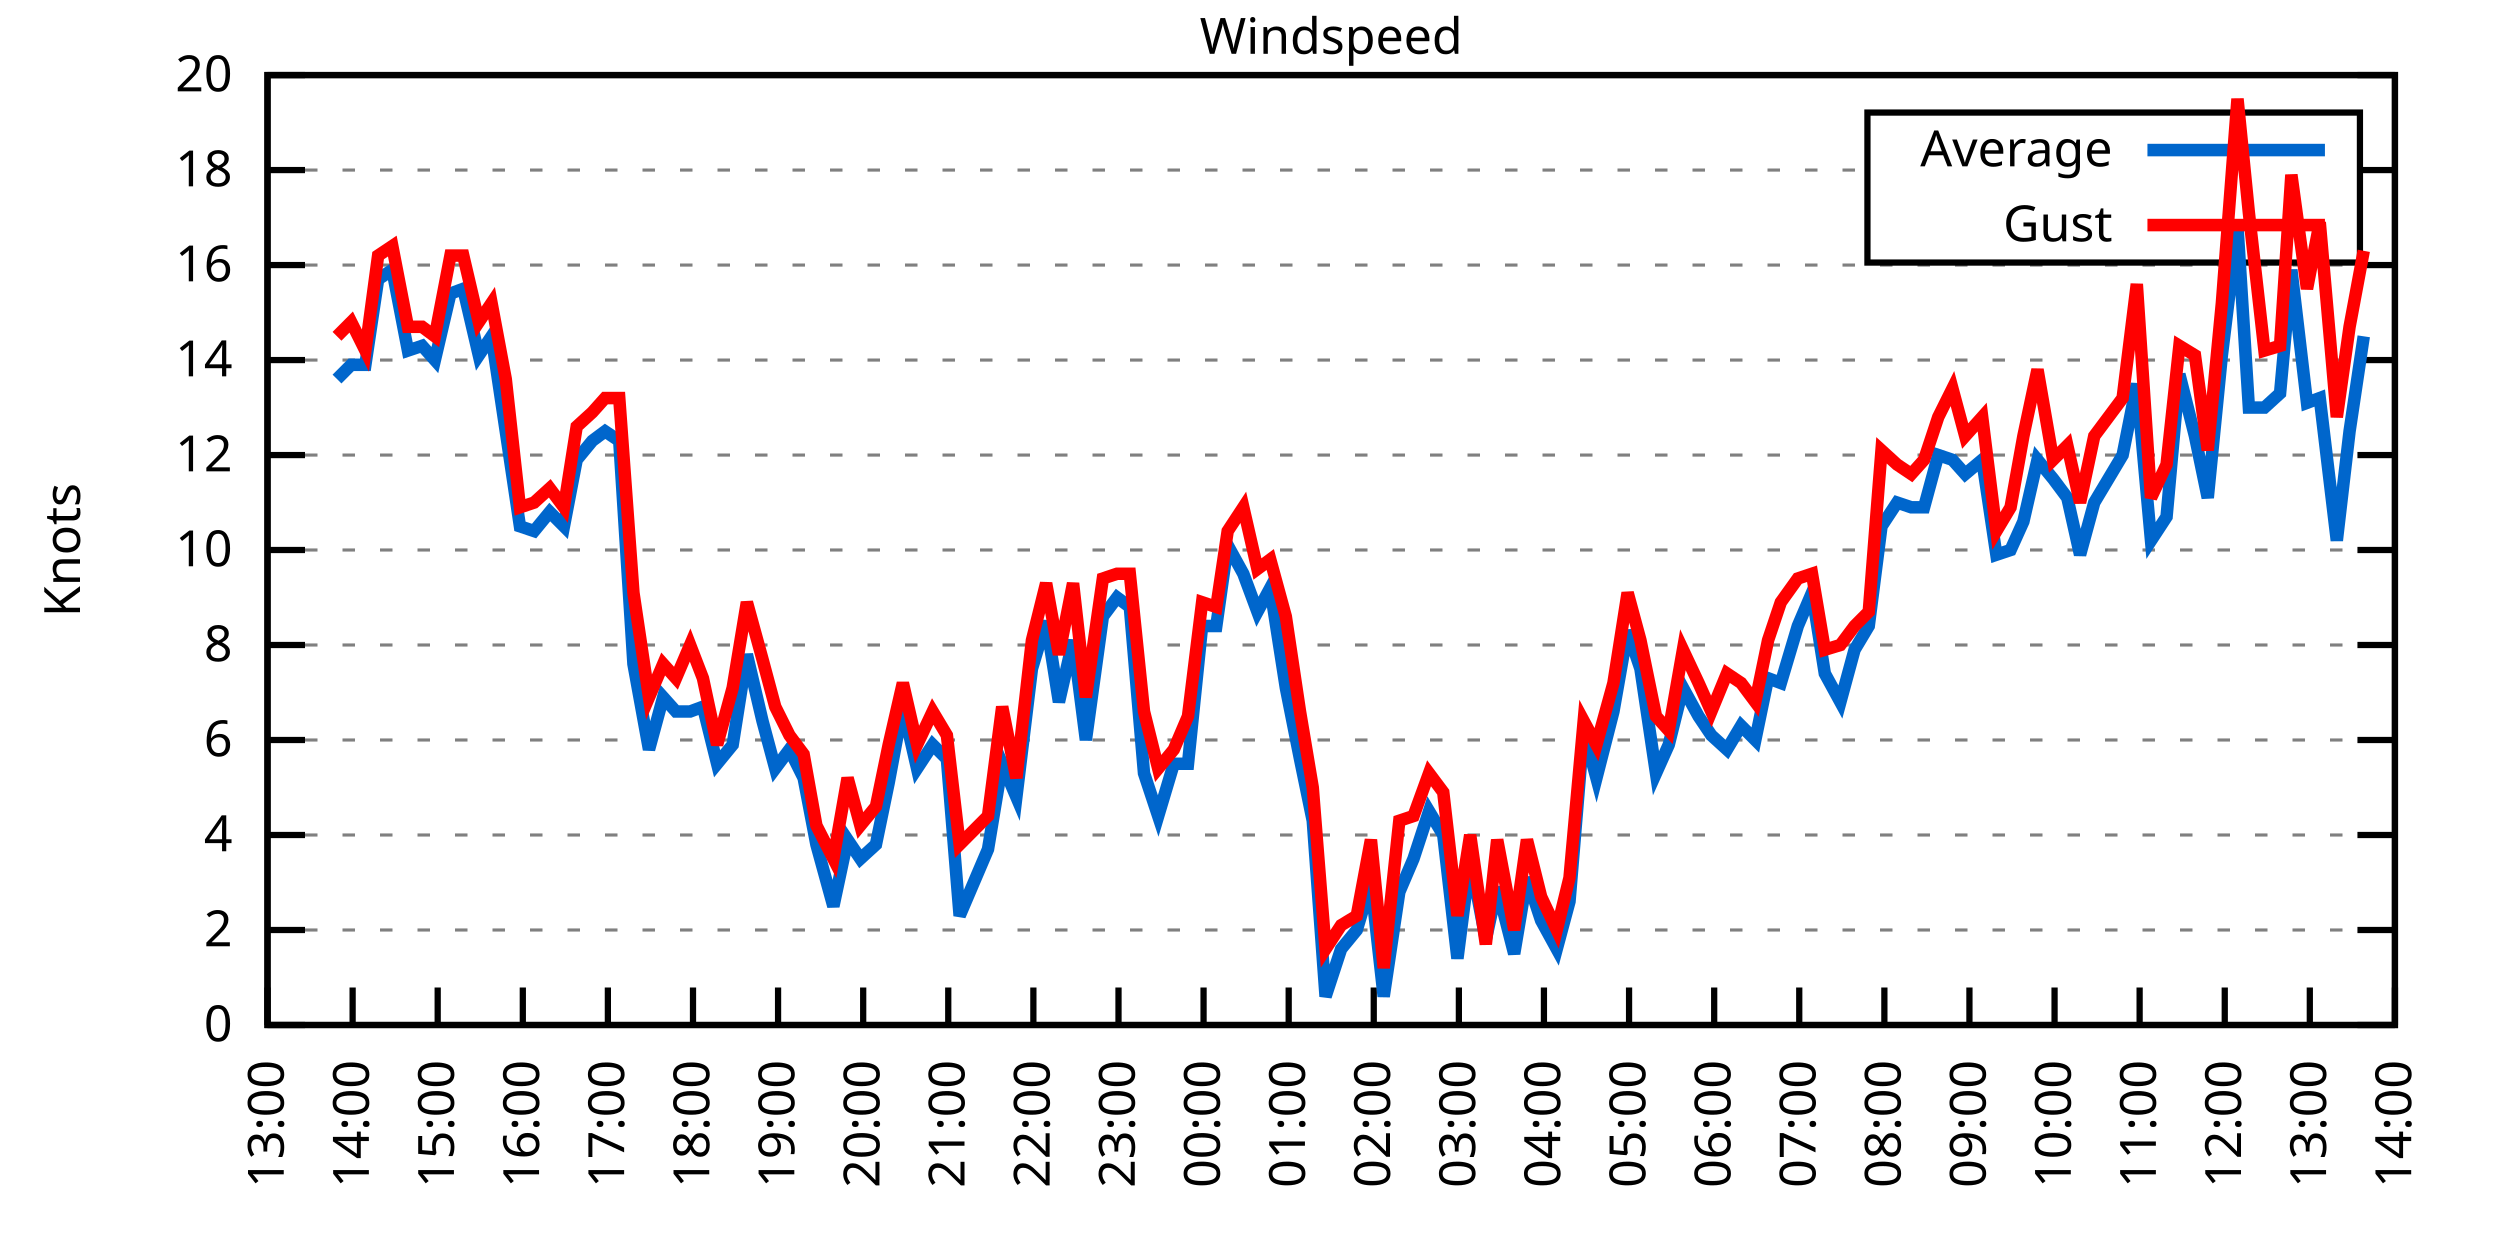
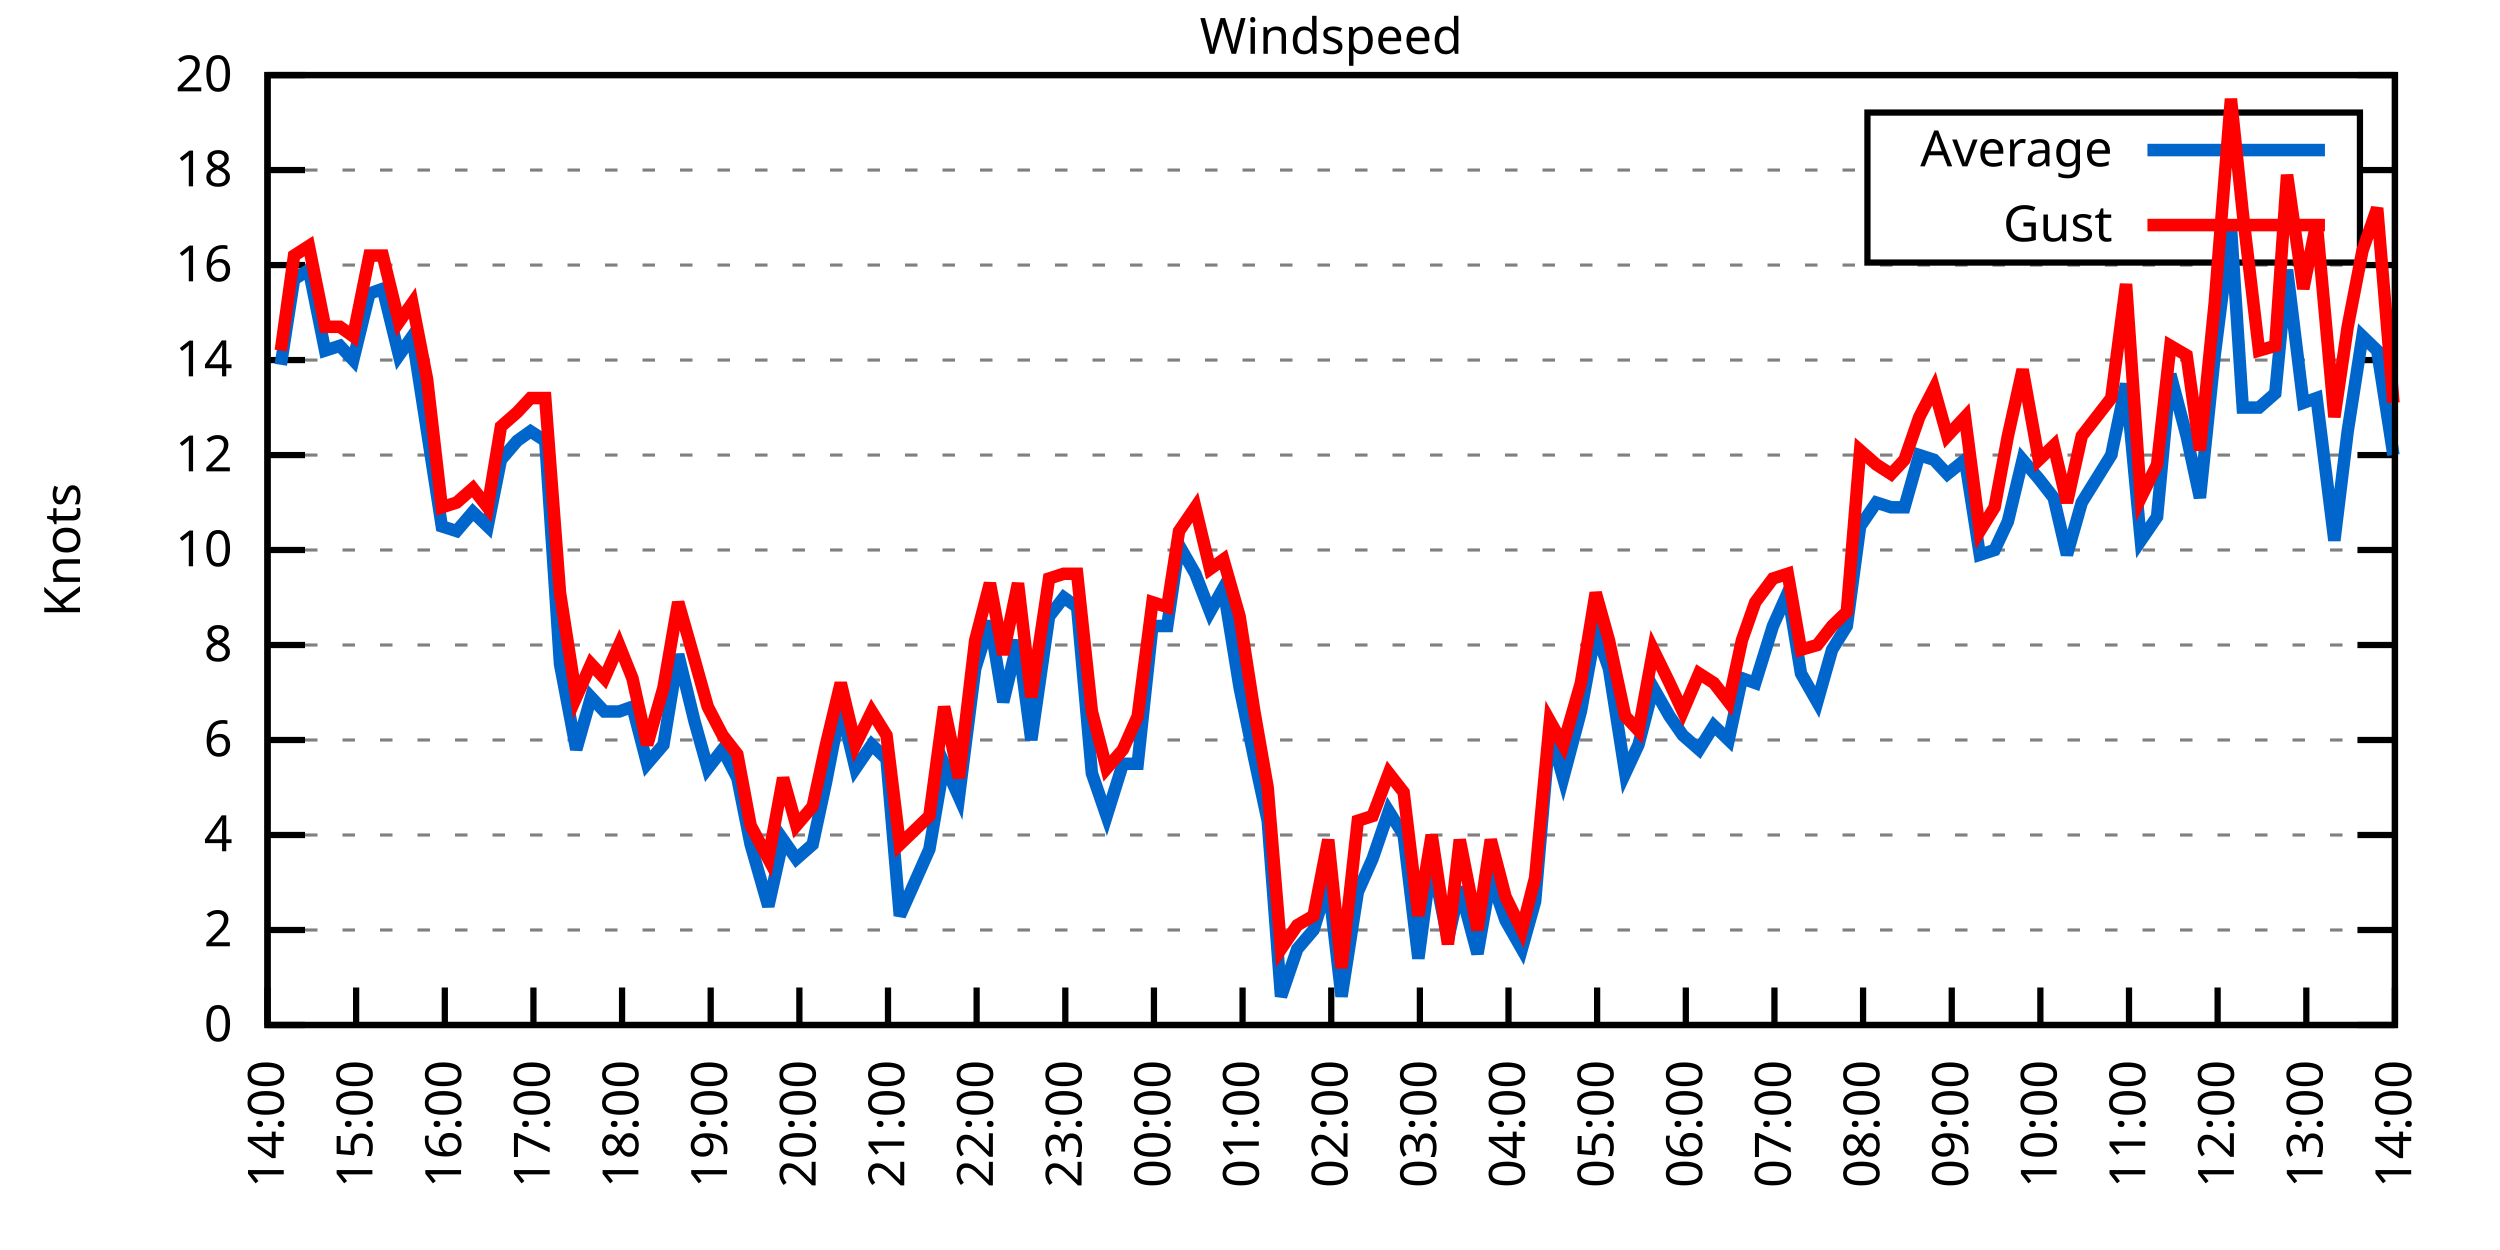
<svg xmlns="http://www.w3.org/2000/svg" xmlns:xlink="http://www.w3.org/1999/xlink" width="400" height="200" viewBox="0 0 400 200">
  <g id="gnuplot_canvas">
    <rect x="0" y="0" width="400" height="200" fill="none" />
    <defs>
      <circle id="gpDot" r="0.5" stroke-width="0.5" stroke="currentColor" />
      <path id="gpPt0" stroke-width="0.333" stroke="currentColor" d="M-1,0 h2 M0,-1 v2" />
      <path id="gpPt1" stroke-width="0.333" stroke="currentColor" d="M-1,-1 L1,1 M1,-1 L-1,1" />
      <path id="gpPt2" stroke-width="0.333" stroke="currentColor" d="M-1,0 L1,0 M0,-1 L0,1 M-1,-1 L1,1 M-1,1 L1,-1" />
      <rect id="gpPt3" stroke-width="0.333" stroke="currentColor" x="-1" y="-1" width="2" height="2" />
      <rect id="gpPt4" stroke-width="0.333" stroke="currentColor" fill="currentColor" x="-1" y="-1" width="2" height="2" />
      <circle id="gpPt5" stroke-width="0.333" stroke="currentColor" cx="0" cy="0" r="1" />
      <use xlink:href="#gpPt5" id="gpPt6" fill="currentColor" stroke="none" />
      <path id="gpPt7" stroke-width="0.333" stroke="currentColor" d="M0,-1.33 L-1.33,0.67 L1.33,0.67 z" />
      <use xlink:href="#gpPt7" id="gpPt8" fill="currentColor" stroke="none" />
      <use xlink:href="#gpPt7" id="gpPt9" stroke="currentColor" transform="rotate(180)" />
      <use xlink:href="#gpPt9" id="gpPt10" fill="currentColor" stroke="none" />
      <use xlink:href="#gpPt3" id="gpPt11" stroke="currentColor" transform="rotate(45)" />
      <use xlink:href="#gpPt11" id="gpPt12" fill="currentColor" stroke="none" />
      <path id="gpPt13" stroke-width="0.333" stroke="currentColor" d="M0,1.330 L1.265,0.411 L0.782,-1.067 L-0.782,-1.076 L-1.265,0.411 z" />
      <use xlink:href="#gpPt13" id="gpPt14" fill="currentColor" stroke="none" />
      <filter id="textbox" filterUnits="objectBoundingBox" x="0" y="0" height="1" width="1">
        <feFlood flood-color="white" flood-opacity="1" result="bgnd" />
        <feComposite in="SourceGraphic" in2="bgnd" operator="atop" />
      </filter>
      <filter id="greybox" filterUnits="objectBoundingBox" x="0" y="0" height="1" width="1">
        <feFlood flood-color="lightgrey" flood-opacity="1" result="grey" />
        <feComposite in="SourceGraphic" in2="grey" operator="atop" />
      </filter>
    </defs>
    <g fill="none" color="white" stroke="currentColor" stroke-width="1.00" stroke-linecap="butt" stroke-linejoin="miter">
</g>
    <g fill="none" color="black" stroke="currentColor" stroke-width="1.00" stroke-linecap="butt" stroke-linejoin="miter">
      <g stroke="none" shape-rendering="crispEdges">
        <polygon fill="rgb(255, 255, 255)" points="42.80,164.00 383.18,164.00 383.18,12.02 42.80,12.02 " />
      </g>
    </g>
    <g fill="none" color="black" stroke="currentColor" stroke-width="1.00" stroke-linecap="butt" stroke-linejoin="miter">
</g>
    <g fill="none" color="black" stroke="black" stroke-width="0.50" stroke-linecap="butt" stroke-linejoin="miter">
</g>
    <g fill="none" color="gray" stroke="currentColor" stroke-width="0.50" stroke-linecap="butt" stroke-linejoin="miter">
      <path stroke="gray" stroke-dasharray="2,4" class="gridline" d="M42.80,164.00 L383.19,164.00  " />
    </g>
    <g fill="none" color="gray" stroke="gray" stroke-width="1.00" stroke-linecap="butt" stroke-linejoin="miter">
</g>
    <g fill="none" color="black" stroke="currentColor" stroke-width="1.00" stroke-linecap="butt" stroke-linejoin="miter">
      <path stroke="black" d="M42.80,164.00 L48.80,164.00 M383.19,164.00 L377.19,164.00  " />
      <g transform="translate(37.20,166.60)" stroke="none" fill="black" font-family="Sans" font-size="8.00" text-anchor="end">
        <text>
          <tspan font-family="Sans"> 0</tspan>
        </text>
      </g>
    </g>
    <g fill="none" color="black" stroke="currentColor" stroke-width="1.00" stroke-linecap="butt" stroke-linejoin="miter">
</g>
    <g fill="none" color="black" stroke="black" stroke-width="0.50" stroke-linecap="butt" stroke-linejoin="miter">
</g>
    <g fill="none" color="gray" stroke="currentColor" stroke-width="0.50" stroke-linecap="butt" stroke-linejoin="miter">
      <path stroke="gray" stroke-dasharray="2,4" class="gridline" d="M42.80,148.80 L383.19,148.80  " />
    </g>
    <g fill="none" color="gray" stroke="gray" stroke-width="1.00" stroke-linecap="butt" stroke-linejoin="miter">
</g>
    <g fill="none" color="black" stroke="currentColor" stroke-width="1.00" stroke-linecap="butt" stroke-linejoin="miter">
      <path stroke="black" d="M42.80,148.80 L48.80,148.80 M383.19,148.80 L377.19,148.80  " />
      <g transform="translate(37.20,151.40)" stroke="none" fill="black" font-family="Sans" font-size="8.00" text-anchor="end">
        <text>
          <tspan font-family="Sans"> 2</tspan>
        </text>
      </g>
    </g>
    <g fill="none" color="black" stroke="currentColor" stroke-width="1.00" stroke-linecap="butt" stroke-linejoin="miter">
</g>
    <g fill="none" color="black" stroke="black" stroke-width="0.50" stroke-linecap="butt" stroke-linejoin="miter">
</g>
    <g fill="none" color="gray" stroke="currentColor" stroke-width="0.50" stroke-linecap="butt" stroke-linejoin="miter">
      <path stroke="gray" stroke-dasharray="2,4" class="gridline" d="M42.80,133.60 L383.19,133.60  " />
    </g>
    <g fill="none" color="gray" stroke="gray" stroke-width="1.00" stroke-linecap="butt" stroke-linejoin="miter">
</g>
    <g fill="none" color="black" stroke="currentColor" stroke-width="1.00" stroke-linecap="butt" stroke-linejoin="miter">
      <path stroke="black" d="M42.80,133.60 L48.80,133.60 M383.19,133.60 L377.19,133.60  " />
      <g transform="translate(37.20,136.20)" stroke="none" fill="black" font-family="Sans" font-size="8.00" text-anchor="end">
        <text>
          <tspan font-family="Sans"> 4</tspan>
        </text>
      </g>
    </g>
    <g fill="none" color="black" stroke="currentColor" stroke-width="1.00" stroke-linecap="butt" stroke-linejoin="miter">
</g>
    <g fill="none" color="black" stroke="black" stroke-width="0.50" stroke-linecap="butt" stroke-linejoin="miter">
</g>
    <g fill="none" color="gray" stroke="currentColor" stroke-width="0.50" stroke-linecap="butt" stroke-linejoin="miter">
      <path stroke="gray" stroke-dasharray="2,4" class="gridline" d="M42.80,118.40 L383.19,118.40  " />
    </g>
    <g fill="none" color="gray" stroke="gray" stroke-width="1.00" stroke-linecap="butt" stroke-linejoin="miter">
</g>
    <g fill="none" color="black" stroke="currentColor" stroke-width="1.00" stroke-linecap="butt" stroke-linejoin="miter">
      <path stroke="black" d="M42.80,118.40 L48.80,118.40 M383.19,118.40 L377.19,118.40  " />
      <g transform="translate(37.20,121.00)" stroke="none" fill="black" font-family="Sans" font-size="8.00" text-anchor="end">
        <text>
          <tspan font-family="Sans"> 6</tspan>
        </text>
      </g>
    </g>
    <g fill="none" color="black" stroke="currentColor" stroke-width="1.00" stroke-linecap="butt" stroke-linejoin="miter">
</g>
    <g fill="none" color="black" stroke="black" stroke-width="0.50" stroke-linecap="butt" stroke-linejoin="miter">
</g>
    <g fill="none" color="gray" stroke="currentColor" stroke-width="0.50" stroke-linecap="butt" stroke-linejoin="miter">
      <path stroke="gray" stroke-dasharray="2,4" class="gridline" d="M42.80,103.20 L383.19,103.20  " />
    </g>
    <g fill="none" color="gray" stroke="gray" stroke-width="1.00" stroke-linecap="butt" stroke-linejoin="miter">
</g>
    <g fill="none" color="black" stroke="currentColor" stroke-width="1.00" stroke-linecap="butt" stroke-linejoin="miter">
      <path stroke="black" d="M42.80,103.20 L48.80,103.20 M383.19,103.20 L377.19,103.20  " />
      <g transform="translate(37.20,105.80)" stroke="none" fill="black" font-family="Sans" font-size="8.00" text-anchor="end">
        <text>
          <tspan font-family="Sans"> 8</tspan>
        </text>
      </g>
    </g>
    <g fill="none" color="black" stroke="currentColor" stroke-width="1.00" stroke-linecap="butt" stroke-linejoin="miter">
</g>
    <g fill="none" color="black" stroke="black" stroke-width="0.50" stroke-linecap="butt" stroke-linejoin="miter">
</g>
    <g fill="none" color="gray" stroke="currentColor" stroke-width="0.50" stroke-linecap="butt" stroke-linejoin="miter">
      <path stroke="gray" stroke-dasharray="2,4" class="gridline" d="M42.80,88.00 L383.19,88.00  " />
    </g>
    <g fill="none" color="gray" stroke="gray" stroke-width="1.00" stroke-linecap="butt" stroke-linejoin="miter">
</g>
    <g fill="none" color="black" stroke="currentColor" stroke-width="1.00" stroke-linecap="butt" stroke-linejoin="miter">
      <path stroke="black" d="M42.80,88.00 L48.80,88.00 M383.19,88.00 L377.19,88.00  " />
      <g transform="translate(37.20,90.60)" stroke="none" fill="black" font-family="Sans" font-size="8.00" text-anchor="end">
        <text>
          <tspan font-family="Sans"> 10</tspan>
        </text>
      </g>
    </g>
    <g fill="none" color="black" stroke="currentColor" stroke-width="1.00" stroke-linecap="butt" stroke-linejoin="miter">
</g>
    <g fill="none" color="black" stroke="black" stroke-width="0.50" stroke-linecap="butt" stroke-linejoin="miter">
</g>
    <g fill="none" color="gray" stroke="currentColor" stroke-width="0.50" stroke-linecap="butt" stroke-linejoin="miter">
      <path stroke="gray" stroke-dasharray="2,4" class="gridline" d="M42.80,72.81 L383.19,72.81  " />
    </g>
    <g fill="none" color="gray" stroke="gray" stroke-width="1.00" stroke-linecap="butt" stroke-linejoin="miter">
</g>
    <g fill="none" color="black" stroke="currentColor" stroke-width="1.00" stroke-linecap="butt" stroke-linejoin="miter">
      <path stroke="black" d="M42.80,72.81 L48.80,72.81 M383.19,72.81 L377.19,72.81  " />
      <g transform="translate(37.20,75.41)" stroke="none" fill="black" font-family="Sans" font-size="8.00" text-anchor="end">
        <text>
          <tspan font-family="Sans"> 12</tspan>
        </text>
      </g>
    </g>
    <g fill="none" color="black" stroke="currentColor" stroke-width="1.00" stroke-linecap="butt" stroke-linejoin="miter">
</g>
    <g fill="none" color="black" stroke="black" stroke-width="0.50" stroke-linecap="butt" stroke-linejoin="miter">
</g>
    <g fill="none" color="gray" stroke="currentColor" stroke-width="0.50" stroke-linecap="butt" stroke-linejoin="miter">
      <path stroke="gray" stroke-dasharray="2,4" class="gridline" d="M42.80,57.61 L383.19,57.61  " />
    </g>
    <g fill="none" color="gray" stroke="gray" stroke-width="1.00" stroke-linecap="butt" stroke-linejoin="miter">
</g>
    <g fill="none" color="black" stroke="currentColor" stroke-width="1.00" stroke-linecap="butt" stroke-linejoin="miter">
      <path stroke="black" d="M42.80,57.61 L48.80,57.61 M383.19,57.61 L377.19,57.61  " />
      <g transform="translate(37.20,60.21)" stroke="none" fill="black" font-family="Sans" font-size="8.00" text-anchor="end">
        <text>
          <tspan font-family="Sans"> 14</tspan>
        </text>
      </g>
    </g>
    <g fill="none" color="black" stroke="currentColor" stroke-width="1.00" stroke-linecap="butt" stroke-linejoin="miter">
</g>
    <g fill="none" color="black" stroke="black" stroke-width="0.50" stroke-linecap="butt" stroke-linejoin="miter">
</g>
    <g fill="none" color="gray" stroke="currentColor" stroke-width="0.50" stroke-linecap="butt" stroke-linejoin="miter">
      <path stroke="gray" stroke-dasharray="2,4" class="gridline" d="M42.80,42.41 L383.19,42.41  " />
    </g>
    <g fill="none" color="gray" stroke="gray" stroke-width="1.00" stroke-linecap="butt" stroke-linejoin="miter">
</g>
    <g fill="none" color="black" stroke="currentColor" stroke-width="1.00" stroke-linecap="butt" stroke-linejoin="miter">
      <path stroke="black" d="M42.80,42.41 L48.80,42.41 M383.19,42.41 L377.19,42.41  " />
      <g transform="translate(37.20,45.01)" stroke="none" fill="black" font-family="Sans" font-size="8.00" text-anchor="end">
        <text>
          <tspan font-family="Sans"> 16</tspan>
        </text>
      </g>
    </g>
    <g fill="none" color="black" stroke="currentColor" stroke-width="1.00" stroke-linecap="butt" stroke-linejoin="miter">
</g>
    <g fill="none" color="black" stroke="black" stroke-width="0.50" stroke-linecap="butt" stroke-linejoin="miter">
</g>
    <g fill="none" color="gray" stroke="currentColor" stroke-width="0.50" stroke-linecap="butt" stroke-linejoin="miter">
      <path stroke="gray" stroke-dasharray="2,4" class="gridline" d="M42.80,27.21 L298.79,27.21 M377.59,27.21 L383.19,27.21  " />
    </g>
    <g fill="none" color="gray" stroke="gray" stroke-width="1.00" stroke-linecap="butt" stroke-linejoin="miter">
</g>
    <g fill="none" color="black" stroke="currentColor" stroke-width="1.00" stroke-linecap="butt" stroke-linejoin="miter">
      <path stroke="black" d="M42.80,27.21 L48.80,27.21 M383.19,27.21 L377.19,27.21  " />
      <g transform="translate(37.20,29.81)" stroke="none" fill="black" font-family="Sans" font-size="8.00" text-anchor="end">
        <text>
          <tspan font-family="Sans"> 18</tspan>
        </text>
      </g>
    </g>
    <g fill="none" color="black" stroke="currentColor" stroke-width="1.00" stroke-linecap="butt" stroke-linejoin="miter">
</g>
    <g fill="none" color="black" stroke="black" stroke-width="0.50" stroke-linecap="butt" stroke-linejoin="miter">
</g>
    <g fill="none" color="gray" stroke="currentColor" stroke-width="0.50" stroke-linecap="butt" stroke-linejoin="miter">
      <path stroke="gray" stroke-dasharray="2,4" class="gridline" d="M42.80,12.01 L383.19,12.01  " />
    </g>
    <g fill="none" color="gray" stroke="gray" stroke-width="1.00" stroke-linecap="butt" stroke-linejoin="miter">
</g>
    <g fill="none" color="black" stroke="currentColor" stroke-width="1.00" stroke-linecap="butt" stroke-linejoin="miter">
      <path stroke="black" d="M42.80,12.01 L48.80,12.01 M383.19,12.01 L377.19,12.01  " />
      <g transform="translate(37.20,14.61)" stroke="none" fill="black" font-family="Sans" font-size="8.00" text-anchor="end">
        <text>
          <tspan font-family="Sans"> 20</tspan>
        </text>
      </g>
    </g>
    <g fill="none" color="black" stroke="currentColor" stroke-width="1.00" stroke-linecap="butt" stroke-linejoin="miter">
      <path stroke="black" d="M42.80,164.00 L42.80,158.00  " />
      <g transform="translate(45.40,169.60) rotate(270.00)" stroke="none" fill="black" font-family="Sans" font-size="8.00" text-anchor="end">
        <text>
-           <tspan font-family="Sans">13:00</tspan>
-         </text>
-       </g>
-     </g>
-     <g fill="none" color="black" stroke="currentColor" stroke-width="1.00" stroke-linecap="butt" stroke-linejoin="miter">
-       <path stroke="black" d="M56.42,164.00 L56.42,158.00  " />
-       <g transform="translate(59.02,169.60) rotate(270.00)" stroke="none" fill="black" font-family="Sans" font-size="8.00" text-anchor="end">
-         <text>
          <tspan font-family="Sans">14:00</tspan>
        </text>
      </g>
    </g>
    <g fill="none" color="black" stroke="currentColor" stroke-width="1.00" stroke-linecap="butt" stroke-linejoin="miter">
-       <path stroke="black" d="M70.03,164.00 L70.03,158.00  " />
-       <g transform="translate(72.63,169.60) rotate(270.00)" stroke="none" fill="black" font-family="Sans" font-size="8.00" text-anchor="end">
+       <path stroke="black" d="M56.98,164.00 L56.98,158.00  " />
+       <g transform="translate(59.58,169.60) rotate(270.00)" stroke="none" fill="black" font-family="Sans" font-size="8.00" text-anchor="end">
        <text>
          <tspan font-family="Sans">15:00</tspan>
        </text>
      </g>
    </g>
    <g fill="none" color="black" stroke="currentColor" stroke-width="1.00" stroke-linecap="butt" stroke-linejoin="miter">
-       <path stroke="black" d="M83.65,164.00 L83.65,158.00  " />
-       <g transform="translate(86.25,169.60) rotate(270.00)" stroke="none" fill="black" font-family="Sans" font-size="8.00" text-anchor="end">
+       <path stroke="black" d="M71.17,164.00 L71.17,158.00  " />
+       <g transform="translate(73.77,169.60) rotate(270.00)" stroke="none" fill="black" font-family="Sans" font-size="8.00" text-anchor="end">
        <text>
          <tspan font-family="Sans">16:00</tspan>
        </text>
      </g>
    </g>
    <g fill="none" color="black" stroke="currentColor" stroke-width="1.00" stroke-linecap="butt" stroke-linejoin="miter">
-       <path stroke="black" d="M97.26,164.00 L97.26,158.00  " />
-       <g transform="translate(99.86,169.60) rotate(270.00)" stroke="none" fill="black" font-family="Sans" font-size="8.00" text-anchor="end">
+       <path stroke="black" d="M85.35,164.00 L85.35,158.00  " />
+       <g transform="translate(87.95,169.60) rotate(270.00)" stroke="none" fill="black" font-family="Sans" font-size="8.00" text-anchor="end">
        <text>
          <tspan font-family="Sans">17:00</tspan>
        </text>
      </g>
    </g>
    <g fill="none" color="black" stroke="currentColor" stroke-width="1.00" stroke-linecap="butt" stroke-linejoin="miter">
-       <path stroke="black" d="M110.88,164.00 L110.88,158.00  " />
-       <g transform="translate(113.48,169.60) rotate(270.00)" stroke="none" fill="black" font-family="Sans" font-size="8.00" text-anchor="end">
+       <path stroke="black" d="M99.53,164.00 L99.53,158.00  " />
+       <g transform="translate(102.13,169.60) rotate(270.00)" stroke="none" fill="black" font-family="Sans" font-size="8.00" text-anchor="end">
        <text>
          <tspan font-family="Sans">18:00</tspan>
        </text>
      </g>
    </g>
    <g fill="none" color="black" stroke="currentColor" stroke-width="1.00" stroke-linecap="butt" stroke-linejoin="miter">
-       <path stroke="black" d="M124.49,164.00 L124.49,158.00  " />
-       <g transform="translate(127.09,169.60) rotate(270.00)" stroke="none" fill="black" font-family="Sans" font-size="8.00" text-anchor="end">
+       <path stroke="black" d="M113.71,164.00 L113.71,158.00  " />
+       <g transform="translate(116.31,169.60) rotate(270.00)" stroke="none" fill="black" font-family="Sans" font-size="8.00" text-anchor="end">
        <text>
          <tspan font-family="Sans">19:00</tspan>
        </text>
      </g>
    </g>
    <g fill="none" color="black" stroke="currentColor" stroke-width="1.00" stroke-linecap="butt" stroke-linejoin="miter">
-       <path stroke="black" d="M138.11,164.00 L138.11,158.00  " />
-       <g transform="translate(140.71,169.60) rotate(270.00)" stroke="none" fill="black" font-family="Sans" font-size="8.00" text-anchor="end">
+       <path stroke="black" d="M127.90,164.00 L127.90,158.00  " />
+       <g transform="translate(130.50,169.60) rotate(270.00)" stroke="none" fill="black" font-family="Sans" font-size="8.00" text-anchor="end">
        <text>
          <tspan font-family="Sans">20:00</tspan>
        </text>
      </g>
    </g>
    <g fill="none" color="black" stroke="currentColor" stroke-width="1.00" stroke-linecap="butt" stroke-linejoin="miter">
-       <path stroke="black" d="M151.72,164.00 L151.72,158.00  " />
-       <g transform="translate(154.32,169.60) rotate(270.00)" stroke="none" fill="black" font-family="Sans" font-size="8.00" text-anchor="end">
+       <path stroke="black" d="M142.08,164.00 L142.08,158.00  " />
+       <g transform="translate(144.68,169.60) rotate(270.00)" stroke="none" fill="black" font-family="Sans" font-size="8.00" text-anchor="end">
        <text>
          <tspan font-family="Sans">21:00</tspan>
        </text>
      </g>
    </g>
    <g fill="none" color="black" stroke="currentColor" stroke-width="1.00" stroke-linecap="butt" stroke-linejoin="miter">
-       <path stroke="black" d="M165.34,164.00 L165.34,158.00  " />
-       <g transform="translate(167.94,169.60) rotate(270.00)" stroke="none" fill="black" font-family="Sans" font-size="8.00" text-anchor="end">
+       <path stroke="black" d="M156.26,164.00 L156.26,158.00  " />
+       <g transform="translate(158.86,169.60) rotate(270.00)" stroke="none" fill="black" font-family="Sans" font-size="8.00" text-anchor="end">
        <text>
          <tspan font-family="Sans">22:00</tspan>
        </text>
      </g>
    </g>
    <g fill="none" color="black" stroke="currentColor" stroke-width="1.00" stroke-linecap="butt" stroke-linejoin="miter">
-       <path stroke="black" d="M178.96,164.00 L178.96,158.00  " />
-       <g transform="translate(181.56,169.60) rotate(270.00)" stroke="none" fill="black" font-family="Sans" font-size="8.00" text-anchor="end">
+       <path stroke="black" d="M170.45,164.00 L170.45,158.00  " />
+       <g transform="translate(173.05,169.60) rotate(270.00)" stroke="none" fill="black" font-family="Sans" font-size="8.00" text-anchor="end">
        <text>
          <tspan font-family="Sans">23:00</tspan>
        </text>
      </g>
    </g>
    <g fill="none" color="black" stroke="currentColor" stroke-width="1.00" stroke-linecap="butt" stroke-linejoin="miter">
-       <path stroke="black" d="M192.57,164.00 L192.57,158.00  " />
-       <g transform="translate(195.17,169.60) rotate(270.00)" stroke="none" fill="black" font-family="Sans" font-size="8.00" text-anchor="end">
+       <path stroke="black" d="M184.63,164.00 L184.63,158.00  " />
+       <g transform="translate(187.23,169.60) rotate(270.00)" stroke="none" fill="black" font-family="Sans" font-size="8.00" text-anchor="end">
        <text>
          <tspan font-family="Sans">00:00</tspan>
        </text>
      </g>
    </g>
    <g fill="none" color="black" stroke="currentColor" stroke-width="1.00" stroke-linecap="butt" stroke-linejoin="miter">
-       <path stroke="black" d="M206.19,164.00 L206.19,158.00  " />
-       <g transform="translate(208.79,169.60) rotate(270.00)" stroke="none" fill="black" font-family="Sans" font-size="8.00" text-anchor="end">
+       <path stroke="black" d="M198.81,164.00 L198.81,158.00  " />
+       <g transform="translate(201.41,169.60) rotate(270.00)" stroke="none" fill="black" font-family="Sans" font-size="8.00" text-anchor="end">
        <text>
          <tspan font-family="Sans">01:00</tspan>
        </text>
      </g>
    </g>
    <g fill="none" color="black" stroke="currentColor" stroke-width="1.00" stroke-linecap="butt" stroke-linejoin="miter">
-       <path stroke="black" d="M219.80,164.00 L219.80,158.00  " />
-       <g transform="translate(222.40,169.60) rotate(270.00)" stroke="none" fill="black" font-family="Sans" font-size="8.00" text-anchor="end">
+       <path stroke="black" d="M213.00,164.00 L213.00,158.00  " />
+       <g transform="translate(215.60,169.60) rotate(270.00)" stroke="none" fill="black" font-family="Sans" font-size="8.00" text-anchor="end">
        <text>
          <tspan font-family="Sans">02:00</tspan>
        </text>
      </g>
    </g>
    <g fill="none" color="black" stroke="currentColor" stroke-width="1.00" stroke-linecap="butt" stroke-linejoin="miter">
-       <path stroke="black" d="M233.42,164.00 L233.42,158.00  " />
-       <g transform="translate(236.02,169.60) rotate(270.00)" stroke="none" fill="black" font-family="Sans" font-size="8.00" text-anchor="end">
+       <path stroke="black" d="M227.18,164.00 L227.18,158.00  " />
+       <g transform="translate(229.78,169.60) rotate(270.00)" stroke="none" fill="black" font-family="Sans" font-size="8.00" text-anchor="end">
        <text>
          <tspan font-family="Sans">03:00</tspan>
        </text>
      </g>
    </g>
    <g fill="none" color="black" stroke="currentColor" stroke-width="1.00" stroke-linecap="butt" stroke-linejoin="miter">
-       <path stroke="black" d="M247.03,164.00 L247.03,158.00  " />
-       <g transform="translate(249.63,169.60) rotate(270.00)" stroke="none" fill="black" font-family="Sans" font-size="8.00" text-anchor="end">
+       <path stroke="black" d="M241.36,164.00 L241.36,158.00  " />
+       <g transform="translate(243.96,169.60) rotate(270.00)" stroke="none" fill="black" font-family="Sans" font-size="8.00" text-anchor="end">
        <text>
          <tspan font-family="Sans">04:00</tspan>
        </text>
      </g>
    </g>
    <g fill="none" color="black" stroke="currentColor" stroke-width="1.00" stroke-linecap="butt" stroke-linejoin="miter">
-       <path stroke="black" d="M260.65,164.00 L260.65,158.00  " />
-       <g transform="translate(263.25,169.60) rotate(270.00)" stroke="none" fill="black" font-family="Sans" font-size="8.00" text-anchor="end">
+       <path stroke="black" d="M255.54,164.00 L255.54,158.00  " />
+       <g transform="translate(258.14,169.60) rotate(270.00)" stroke="none" fill="black" font-family="Sans" font-size="8.00" text-anchor="end">
        <text>
          <tspan font-family="Sans">05:00</tspan>
        </text>
      </g>
    </g>
    <g fill="none" color="black" stroke="currentColor" stroke-width="1.00" stroke-linecap="butt" stroke-linejoin="miter">
-       <path stroke="black" d="M274.27,164.00 L274.27,158.00  " />
-       <g transform="translate(276.87,169.60) rotate(270.00)" stroke="none" fill="black" font-family="Sans" font-size="8.00" text-anchor="end">
+       <path stroke="black" d="M269.73,164.00 L269.73,158.00  " />
+       <g transform="translate(272.33,169.60) rotate(270.00)" stroke="none" fill="black" font-family="Sans" font-size="8.00" text-anchor="end">
        <text>
          <tspan font-family="Sans">06:00</tspan>
        </text>
      </g>
    </g>
    <g fill="none" color="black" stroke="currentColor" stroke-width="1.00" stroke-linecap="butt" stroke-linejoin="miter">
-       <path stroke="black" d="M287.88,164.00 L287.88,158.00  " />
-       <g transform="translate(290.48,169.60) rotate(270.00)" stroke="none" fill="black" font-family="Sans" font-size="8.00" text-anchor="end">
+       <path stroke="black" d="M283.91,164.00 L283.91,158.00  " />
+       <g transform="translate(286.51,169.60) rotate(270.00)" stroke="none" fill="black" font-family="Sans" font-size="8.00" text-anchor="end">
        <text>
          <tspan font-family="Sans">07:00</tspan>
        </text>
      </g>
    </g>
    <g fill="none" color="black" stroke="currentColor" stroke-width="1.00" stroke-linecap="butt" stroke-linejoin="miter">
-       <path stroke="black" d="M301.50,164.00 L301.50,158.00  " />
-       <g transform="translate(304.10,169.60) rotate(270.00)" stroke="none" fill="black" font-family="Sans" font-size="8.00" text-anchor="end">
+       <path stroke="black" d="M298.09,164.00 L298.09,158.00  " />
+       <g transform="translate(300.69,169.60) rotate(270.00)" stroke="none" fill="black" font-family="Sans" font-size="8.00" text-anchor="end">
        <text>
          <tspan font-family="Sans">08:00</tspan>
        </text>
      </g>
    </g>
    <g fill="none" color="black" stroke="currentColor" stroke-width="1.00" stroke-linecap="butt" stroke-linejoin="miter">
-       <path stroke="black" d="M315.11,164.00 L315.11,158.00  " />
-       <g transform="translate(317.71,169.60) rotate(270.00)" stroke="none" fill="black" font-family="Sans" font-size="8.00" text-anchor="end">
+       <path stroke="black" d="M312.28,164.00 L312.28,158.00  " />
+       <g transform="translate(314.88,169.60) rotate(270.00)" stroke="none" fill="black" font-family="Sans" font-size="8.00" text-anchor="end">
        <text>
          <tspan font-family="Sans">09:00</tspan>
        </text>
      </g>
    </g>
    <g fill="none" color="black" stroke="currentColor" stroke-width="1.00" stroke-linecap="butt" stroke-linejoin="miter">
-       <path stroke="black" d="M328.73,164.00 L328.73,158.00  " />
-       <g transform="translate(331.33,169.60) rotate(270.00)" stroke="none" fill="black" font-family="Sans" font-size="8.00" text-anchor="end">
+       <path stroke="black" d="M326.46,164.00 L326.46,158.00  " />
+       <g transform="translate(329.06,169.60) rotate(270.00)" stroke="none" fill="black" font-family="Sans" font-size="8.00" text-anchor="end">
        <text>
          <tspan font-family="Sans">10:00</tspan>
        </text>
      </g>
    </g>
    <g fill="none" color="black" stroke="currentColor" stroke-width="1.00" stroke-linecap="butt" stroke-linejoin="miter">
-       <path stroke="black" d="M342.34,164.00 L342.34,158.00  " />
-       <g transform="translate(344.94,169.60) rotate(270.00)" stroke="none" fill="black" font-family="Sans" font-size="8.00" text-anchor="end">
+       <path stroke="black" d="M340.64,164.00 L340.64,158.00  " />
+       <g transform="translate(343.24,169.60) rotate(270.00)" stroke="none" fill="black" font-family="Sans" font-size="8.00" text-anchor="end">
        <text>
          <tspan font-family="Sans">11:00</tspan>
        </text>
      </g>
    </g>
    <g fill="none" color="black" stroke="currentColor" stroke-width="1.00" stroke-linecap="butt" stroke-linejoin="miter">
-       <path stroke="black" d="M355.96,164.00 L355.96,158.00  " />
-       <g transform="translate(358.56,169.60) rotate(270.00)" stroke="none" fill="black" font-family="Sans" font-size="8.00" text-anchor="end">
+       <path stroke="black" d="M354.82,164.00 L354.82,158.00  " />
+       <g transform="translate(357.42,169.60) rotate(270.00)" stroke="none" fill="black" font-family="Sans" font-size="8.00" text-anchor="end">
        <text>
          <tspan font-family="Sans">12:00</tspan>
        </text>
      </g>
    </g>
    <g fill="none" color="black" stroke="currentColor" stroke-width="1.00" stroke-linecap="butt" stroke-linejoin="miter">
-       <path stroke="black" d="M369.57,164.00 L369.57,158.00  " />
-       <g transform="translate(372.17,169.60) rotate(270.00)" stroke="none" fill="black" font-family="Sans" font-size="8.00" text-anchor="end">
+       <path stroke="black" d="M369.01,164.00 L369.01,158.00  " />
+       <g transform="translate(371.61,169.60) rotate(270.00)" stroke="none" fill="black" font-family="Sans" font-size="8.00" text-anchor="end">
        <text>
          <tspan font-family="Sans">13:00</tspan>
        </text>
      </g>
    </g>
    <g fill="none" color="black" stroke="currentColor" stroke-width="1.00" stroke-linecap="butt" stroke-linejoin="miter">
      <path stroke="black" d="M383.19,164.00 L383.19,158.00  " />
      <g transform="translate(385.79,169.60) rotate(270.00)" stroke="none" fill="black" font-family="Sans" font-size="8.00" text-anchor="end">
        <text>
          <tspan font-family="Sans">14:00</tspan>
        </text>
      </g>
    </g>
    <g fill="none" color="black" stroke="currentColor" stroke-width="1.00" stroke-linecap="butt" stroke-linejoin="miter">
</g>
    <g fill="none" color="black" stroke="currentColor" stroke-width="1.00" stroke-linecap="butt" stroke-linejoin="miter">
      <path stroke="black" d="M42.80,12.01 L42.80,164.00 L383.19,164.00 L383.19,12.01 L42.80,12.01 Z  " />
    </g>
    <g fill="none" color="black" stroke="currentColor" stroke-width="1.00" stroke-linecap="butt" stroke-linejoin="miter">
</g>
    <g fill="none" color="black" stroke="currentColor" stroke-width="1.00" stroke-linecap="butt" stroke-linejoin="miter">
      <path stroke="black" d="M298.79,42.01 L298.79,18.01 L377.59,18.01 L377.59,42.01 L298.79,42.01 Z  " />
    </g>
    <g id="Windspeed_plot_1">
      <g fill="none" color="white" stroke="black" stroke-width="2.00" stroke-linecap="butt" stroke-linejoin="miter">
</g>
      <g fill="none" color="black" stroke="currentColor" stroke-width="2.00" stroke-linecap="butt" stroke-linejoin="miter">
        <g transform="translate(337.99,26.61)" stroke="none" fill="black" font-family="Sans" font-size="8.00" text-anchor="end">
          <text>
            <tspan font-family="Sans">Average</tspan>
          </text>
        </g>
      </g>
      <g fill="none" color="black" stroke="currentColor" stroke-width="2.00" stroke-linecap="butt" stroke-linejoin="miter">
-         <path stroke="rgb(  0, 102, 204)" d="M343.59,24.01 L371.99,24.01 M53.92,60.65 L56.19,58.37 L58.46,58.37 L60.50,44.69 L62.77,43.17 L65.27,56.09   L67.54,55.33 L69.58,57.61 L72.07,46.97 L74.12,46.21 L76.61,56.85 L78.65,53.81 L80.92,69.01 L83.19,84.21   L85.46,84.97 L87.96,81.93 L90.23,84.21 L92.27,73.57 L94.77,70.53 L96.81,69.01 L99.08,70.53 L101.35,106.24   L103.84,119.92 L106.11,111.56 L108.15,113.84 L110.42,113.84 L112.47,113.08 L114.74,122.20 L117.23,119.16 L119.50,104.72   L122.00,115.36 L124.04,122.96 L126.31,119.92 L128.58,124.48 L130.62,135.12 L133.34,145.00 L135.61,134.36 L137.66,137.40   L140.15,135.12 L142.19,125.24 L144.46,113.08 L146.73,122.96 L149.23,119.16 L151.50,121.44 L153.54,146.52 L155.81,141.20   L158.08,135.88 L160.35,122.20 L162.62,127.52 L165.11,107.00 L167.38,99.40 L169.43,112.32 L171.69,102.44 L173.74,118.40   L176.46,98.64 L178.73,95.60 L180.77,97.12 L183.04,123.72 L185.31,130.56 L187.81,122.20 L190.08,122.20 L192.34,100.16   L194.61,100.16 L196.43,87.25 L198.93,91.80 L201.19,97.88 L203.24,94.08 L205.73,110.04 L208.00,121.44 L210.04,131.32   L212.09,159.44 L214.58,151.84 L217.08,148.80 L219.35,141.20 L221.39,159.44 L223.89,142.72 L226.16,137.40 L228.65,129.80   L230.92,133.60 L233.19,153.36 L235.23,137.40 L237.73,150.32 L239.55,141.96 L242.27,152.60 L244.31,140.44 L246.58,147.28   L249.08,151.84 L251.12,144.24 L253.39,116.88 L255.43,124.48 L258.15,113.84 L260.42,100.92 L262.47,107.00 L264.96,123.72   L267.00,119.16 L269.27,110.04 L271.77,114.60 L273.81,117.64 L276.31,119.92 L278.58,116.12 L280.85,118.40 L282.89,108.52   L284.93,109.28 L287.65,100.16 L289.92,94.84 L291.97,107.76 L294.46,112.32 L296.73,103.96 L299.00,100.16 L301.04,84.21   L303.54,80.41 L305.81,81.17 L307.85,81.17 L310.12,72.81 L312.39,73.57 L314.43,75.85 L317.15,73.57 L319.42,88.76   L321.69,88.00 L323.74,83.45 L326.00,73.57 L328.50,76.61 L330.77,79.65 L332.81,88.76 L335.08,80.41 L339.62,72.81   L341.89,61.41 L344.16,86.49 L346.65,82.69 L348.70,59.89 L351.19,69.77 L353.24,79.65 L355.50,56.85 L358.00,36.33   L359.82,65.21 L362.31,65.21 L364.81,62.93 L366.62,43.17 L369.12,64.45 L371.16,63.69 L373.89,86.49 L375.93,69.01   L378.20,53.81  " />
+         <path stroke="rgb(  0, 102, 204)" d="M343.59,24.01 L371.99,24.01 M44.93,58.37 L47.05,44.69 L49.42,43.17 L52.02,56.09 L54.38,55.33 L56.51,57.61   L59.11,46.97 L61.24,46.21 L63.84,56.85 L65.97,53.81 L68.33,69.01 L70.69,84.21 L73.06,84.97 L75.66,81.93   L78.02,84.21 L80.15,73.57 L82.75,70.53 L84.88,69.01 L87.24,70.53 L89.60,106.24 L92.20,119.92 L94.57,111.56   L96.70,113.84 L99.06,113.84 L101.19,113.08 L103.55,122.20 L106.15,119.16 L108.51,104.72 L111.11,115.36 L113.24,122.96   L115.61,119.92 L117.97,124.48 L120.10,135.12 L122.93,145.00 L125.30,134.36 L127.42,137.40 L130.02,135.12 L132.15,125.24   L134.52,113.08 L136.88,122.96 L139.48,119.16 L141.84,121.44 L143.97,146.52 L146.34,141.20 L148.70,135.88 L151.06,122.20   L153.43,127.52 L156.03,107.00 L158.39,99.40 L160.52,112.32 L162.88,102.44 L165.01,118.40 L167.85,98.64 L170.21,95.60   L172.34,97.12 L174.70,123.72 L177.06,130.56 L179.67,122.20 L182.03,122.20 L184.39,100.16 L186.76,100.16 L188.65,87.25   L191.25,91.80 L193.61,97.88 L195.74,94.08 L198.34,110.04 L200.70,121.44 L202.83,131.32 L204.96,159.44 L207.56,151.84   L210.16,148.80 L212.52,141.20 L214.65,159.44 L217.25,142.72 L219.61,137.40 L222.21,129.80 L224.58,133.60 L226.94,153.36   L229.07,137.40 L231.67,150.32 L233.56,141.96 L236.40,152.60 L238.52,140.44 L240.89,147.28 L243.49,151.84 L245.62,144.24   L247.98,116.88 L250.11,124.48 L252.94,113.84 L255.31,100.92 L257.43,107.00 L260.04,123.72 L262.16,119.16 L264.53,110.04   L267.13,114.60 L269.25,117.64 L271.85,119.92 L274.22,116.12 L276.58,118.40 L278.71,108.52 L280.84,109.28 L283.67,100.16   L286.04,94.84 L288.16,107.76 L290.76,112.32 L293.13,103.96 L295.49,100.16 L297.62,84.21 L300.22,80.41 L302.58,81.17   L304.71,81.17 L307.08,72.81 L309.44,73.57 L311.57,75.85 L314.40,73.57 L316.77,88.76 L319.13,88.00 L321.26,83.45   L323.62,73.57 L326.22,76.61 L328.59,79.65 L330.71,88.76 L333.08,80.41 L337.80,72.81 L340.17,61.41 L342.53,86.49   L345.13,82.69 L347.26,59.89 L349.86,69.77 L351.99,79.65 L354.35,56.85 L356.95,36.33 L358.84,65.21 L361.44,65.21   L364.04,62.93 L365.93,43.17 L368.53,64.45 L370.66,63.69 L373.50,86.49 L375.63,69.01 L377.99,53.81 L380.35,56.09   L382.95,72.81  " />
      </g>
    </g>
    <g id="Windspeed_plot_2">
      <g fill="none" color="black" stroke="currentColor" stroke-width="2.00" stroke-linecap="butt" stroke-linejoin="miter">
        <g transform="translate(337.99,38.61)" stroke="none" fill="black" font-family="Sans" font-size="8.00" text-anchor="end">
          <text>
            <tspan font-family="Sans">Gust</tspan>
          </text>
        </g>
      </g>
      <g fill="none" color="black" stroke="currentColor" stroke-width="2.00" stroke-linecap="butt" stroke-linejoin="miter">
-         <path stroke="rgb(255,   0,   0)" d="M343.59,36.01 L371.99,36.01 M53.92,53.81 L56.19,51.53 L58.46,56.09 L60.50,40.89 L62.77,39.37 L65.27,52.29   L67.54,52.29 L69.58,53.81 L72.07,40.89 L74.12,40.89 L76.61,51.53 L78.65,48.49 L80.92,60.65 L83.19,81.17   L85.46,80.41 L87.96,78.13 L90.23,81.17 L92.27,68.25 L94.77,65.97 L96.81,63.69 L99.08,63.69 L101.35,94.84   L103.84,111.56 L106.11,106.24 L108.15,108.52 L110.42,103.20 L112.47,108.52 L114.74,119.16 L117.23,110.04 L119.50,96.36   L122.00,105.48 L124.04,113.08 L126.31,117.64 L128.58,120.68 L130.62,132.08 L133.34,137.40 L135.61,124.48 L137.66,132.08   L140.15,129.04 L142.19,119.16 L144.46,109.28 L146.73,119.16 L149.23,113.84 L151.50,117.64 L153.54,135.12 L155.81,132.84   L158.08,130.56 L160.35,113.08 L162.62,124.48 L165.11,102.44 L167.38,93.32 L169.43,104.72 L171.69,93.32 L173.74,111.56   L176.46,92.56 L178.73,91.80 L180.77,91.80 L183.04,113.84 L185.31,122.96 L187.81,119.92 L190.08,114.60 L192.34,96.36   L194.61,97.12 L196.43,84.97 L198.93,81.17 L201.19,91.04 L203.24,89.52 L205.73,98.64 L208.00,113.84 L210.04,126.00   L212.09,151.84 L214.58,148.04 L217.08,146.52 L219.35,134.36 L221.39,154.88 L223.89,131.32 L226.16,130.56 L228.65,123.72   L230.92,126.76 L233.19,146.52 L235.23,133.60 L237.73,151.08 L239.55,134.36 L242.27,148.80 L244.31,134.36 L246.58,143.48   L249.08,148.80 L251.12,140.44 L253.39,115.36 L255.43,119.16 L258.15,109.28 L260.42,94.84 L262.47,102.44 L264.96,114.60   L267.00,116.88 L269.27,103.96 L271.77,109.28 L273.81,113.84 L276.31,107.76 L278.58,109.28 L280.85,112.32 L282.89,102.44   L284.93,96.36 L287.65,92.56 L289.92,91.80 L291.97,103.96 L294.46,103.20 L296.73,100.16 L299.00,97.88 L301.04,72.05   L303.54,74.33 L305.81,75.85 L307.85,73.57 L310.12,66.73 L312.39,62.17 L314.43,69.77 L317.15,66.73 L319.42,84.97   L321.69,81.17 L323.74,69.77 L326.00,59.13 L328.50,73.57 L330.77,71.29 L332.81,80.41 L335.08,69.77 L339.62,63.69   L341.89,45.45 L344.16,79.65 L346.65,74.33 L348.70,55.33 L351.19,56.85 L353.24,72.05 L355.50,48.49 L358.00,15.81   L359.82,34.05 L362.31,56.09 L364.81,55.33 L366.62,27.97 L369.12,46.21 L371.16,35.57 L373.89,66.73 L375.93,52.29   L378.20,40.13  " />
+         <path stroke="rgb(255,   0,   0)" d="M343.59,36.01 L371.99,36.01 M44.93,56.09 L47.05,40.89 L49.42,39.37 L52.02,52.29 L54.38,52.29 L56.51,53.81   L59.11,40.89 L61.24,40.89 L63.84,51.53 L65.97,48.49 L68.33,60.65 L70.69,81.17 L73.06,80.41 L75.66,78.13   L78.02,81.17 L80.15,68.25 L82.75,65.97 L84.88,63.69 L87.24,63.69 L89.60,94.84 L92.20,111.56 L94.57,106.24   L96.70,108.52 L99.06,103.20 L101.19,108.52 L103.55,119.16 L106.15,110.04 L108.51,96.36 L111.11,105.48 L113.24,113.08   L115.61,117.64 L117.97,120.68 L120.10,132.08 L122.93,137.40 L125.30,124.48 L127.42,132.08 L130.02,129.04 L132.15,119.16   L134.52,109.28 L136.88,119.16 L139.48,113.84 L141.84,117.64 L143.97,135.12 L146.34,132.84 L148.70,130.56 L151.06,113.08   L153.43,124.48 L156.03,102.44 L158.39,93.32 L160.52,104.72 L162.88,93.32 L165.01,111.56 L167.85,92.56 L170.21,91.80   L172.34,91.80 L174.70,113.84 L177.06,122.96 L179.67,119.92 L182.03,114.60 L184.39,96.36 L186.76,97.12 L188.65,84.97   L191.25,81.17 L193.61,91.04 L195.74,89.52 L198.34,98.64 L200.70,113.84 L202.83,126.00 L204.96,151.84 L207.56,148.04   L210.16,146.52 L212.52,134.36 L214.65,154.88 L217.25,131.32 L219.61,130.56 L222.21,123.72 L224.58,126.76 L226.94,146.52   L229.07,133.60 L231.67,151.08 L233.56,134.36 L236.40,148.80 L238.52,134.36 L240.89,143.48 L243.49,148.80 L245.62,140.44   L247.98,115.36 L250.11,119.16 L252.94,109.28 L255.31,94.84 L257.43,102.44 L260.04,114.60 L262.16,116.88 L264.53,103.96   L267.13,109.28 L269.25,113.84 L271.85,107.76 L274.22,109.28 L276.58,112.32 L278.71,102.44 L280.84,96.36 L283.67,92.56   L286.04,91.80 L288.16,103.96 L290.76,103.20 L293.13,100.16 L295.49,97.88 L297.62,72.05 L300.22,74.33 L302.58,75.85   L304.71,73.57 L307.08,66.73 L309.44,62.17 L311.57,69.77 L314.40,66.73 L316.77,84.97 L319.13,81.17 L321.26,69.77   L323.62,59.13 L326.22,73.57 L328.59,71.29 L330.71,80.41 L333.08,69.77 L337.80,63.69 L340.17,45.45 L342.53,79.65   L345.13,74.33 L347.26,55.33 L349.86,56.85 L351.99,72.05 L354.35,48.49 L356.95,15.81 L358.84,34.05 L361.44,56.09   L364.04,55.33 L365.93,27.97 L368.53,46.21 L370.66,35.57 L373.50,66.73 L375.63,52.29 L377.99,40.13 L380.35,33.29   L382.95,64.45  " />
      </g>
    </g>
    <g fill="none" color="black" stroke="currentColor" stroke-width="2.00" stroke-linecap="butt" stroke-linejoin="miter">
</g>
    <g fill="none" color="black" stroke="black" stroke-width="1.00" stroke-linecap="butt" stroke-linejoin="miter">
</g>
    <g fill="none" color="black" stroke="currentColor" stroke-width="1.00" stroke-linecap="butt" stroke-linejoin="miter">
      <path stroke="black" d="M42.80,12.01 L42.80,164.00 L383.19,164.00 L383.19,12.01 L42.80,12.01 Z  " />
      <g transform="translate(12.80,88.01) rotate(270.00)" stroke="none" fill="black" font-family="Sans" font-size="8.00" text-anchor="middle">
        <text>
          <tspan font-family="Sans">Knots</tspan>
        </text>
      </g>
    </g>
    <g fill="none" color="black" stroke="currentColor" stroke-width="1.00" stroke-linecap="butt" stroke-linejoin="miter">
</g>
    <g fill="none" color="black" stroke="currentColor" stroke-width="1.00" stroke-linecap="butt" stroke-linejoin="miter">
      <g transform="translate(212.99,8.61)" stroke="none" fill="black" font-family="Sans" font-size="8.00" text-anchor="middle">
        <text>
          <tspan font-family="Sans">Windspeed</tspan>
        </text>
      </g>
    </g>
    <g fill="none" color="black" stroke="currentColor" stroke-width="1.00" stroke-linecap="butt" stroke-linejoin="miter">
</g>
  </g>
</svg>
